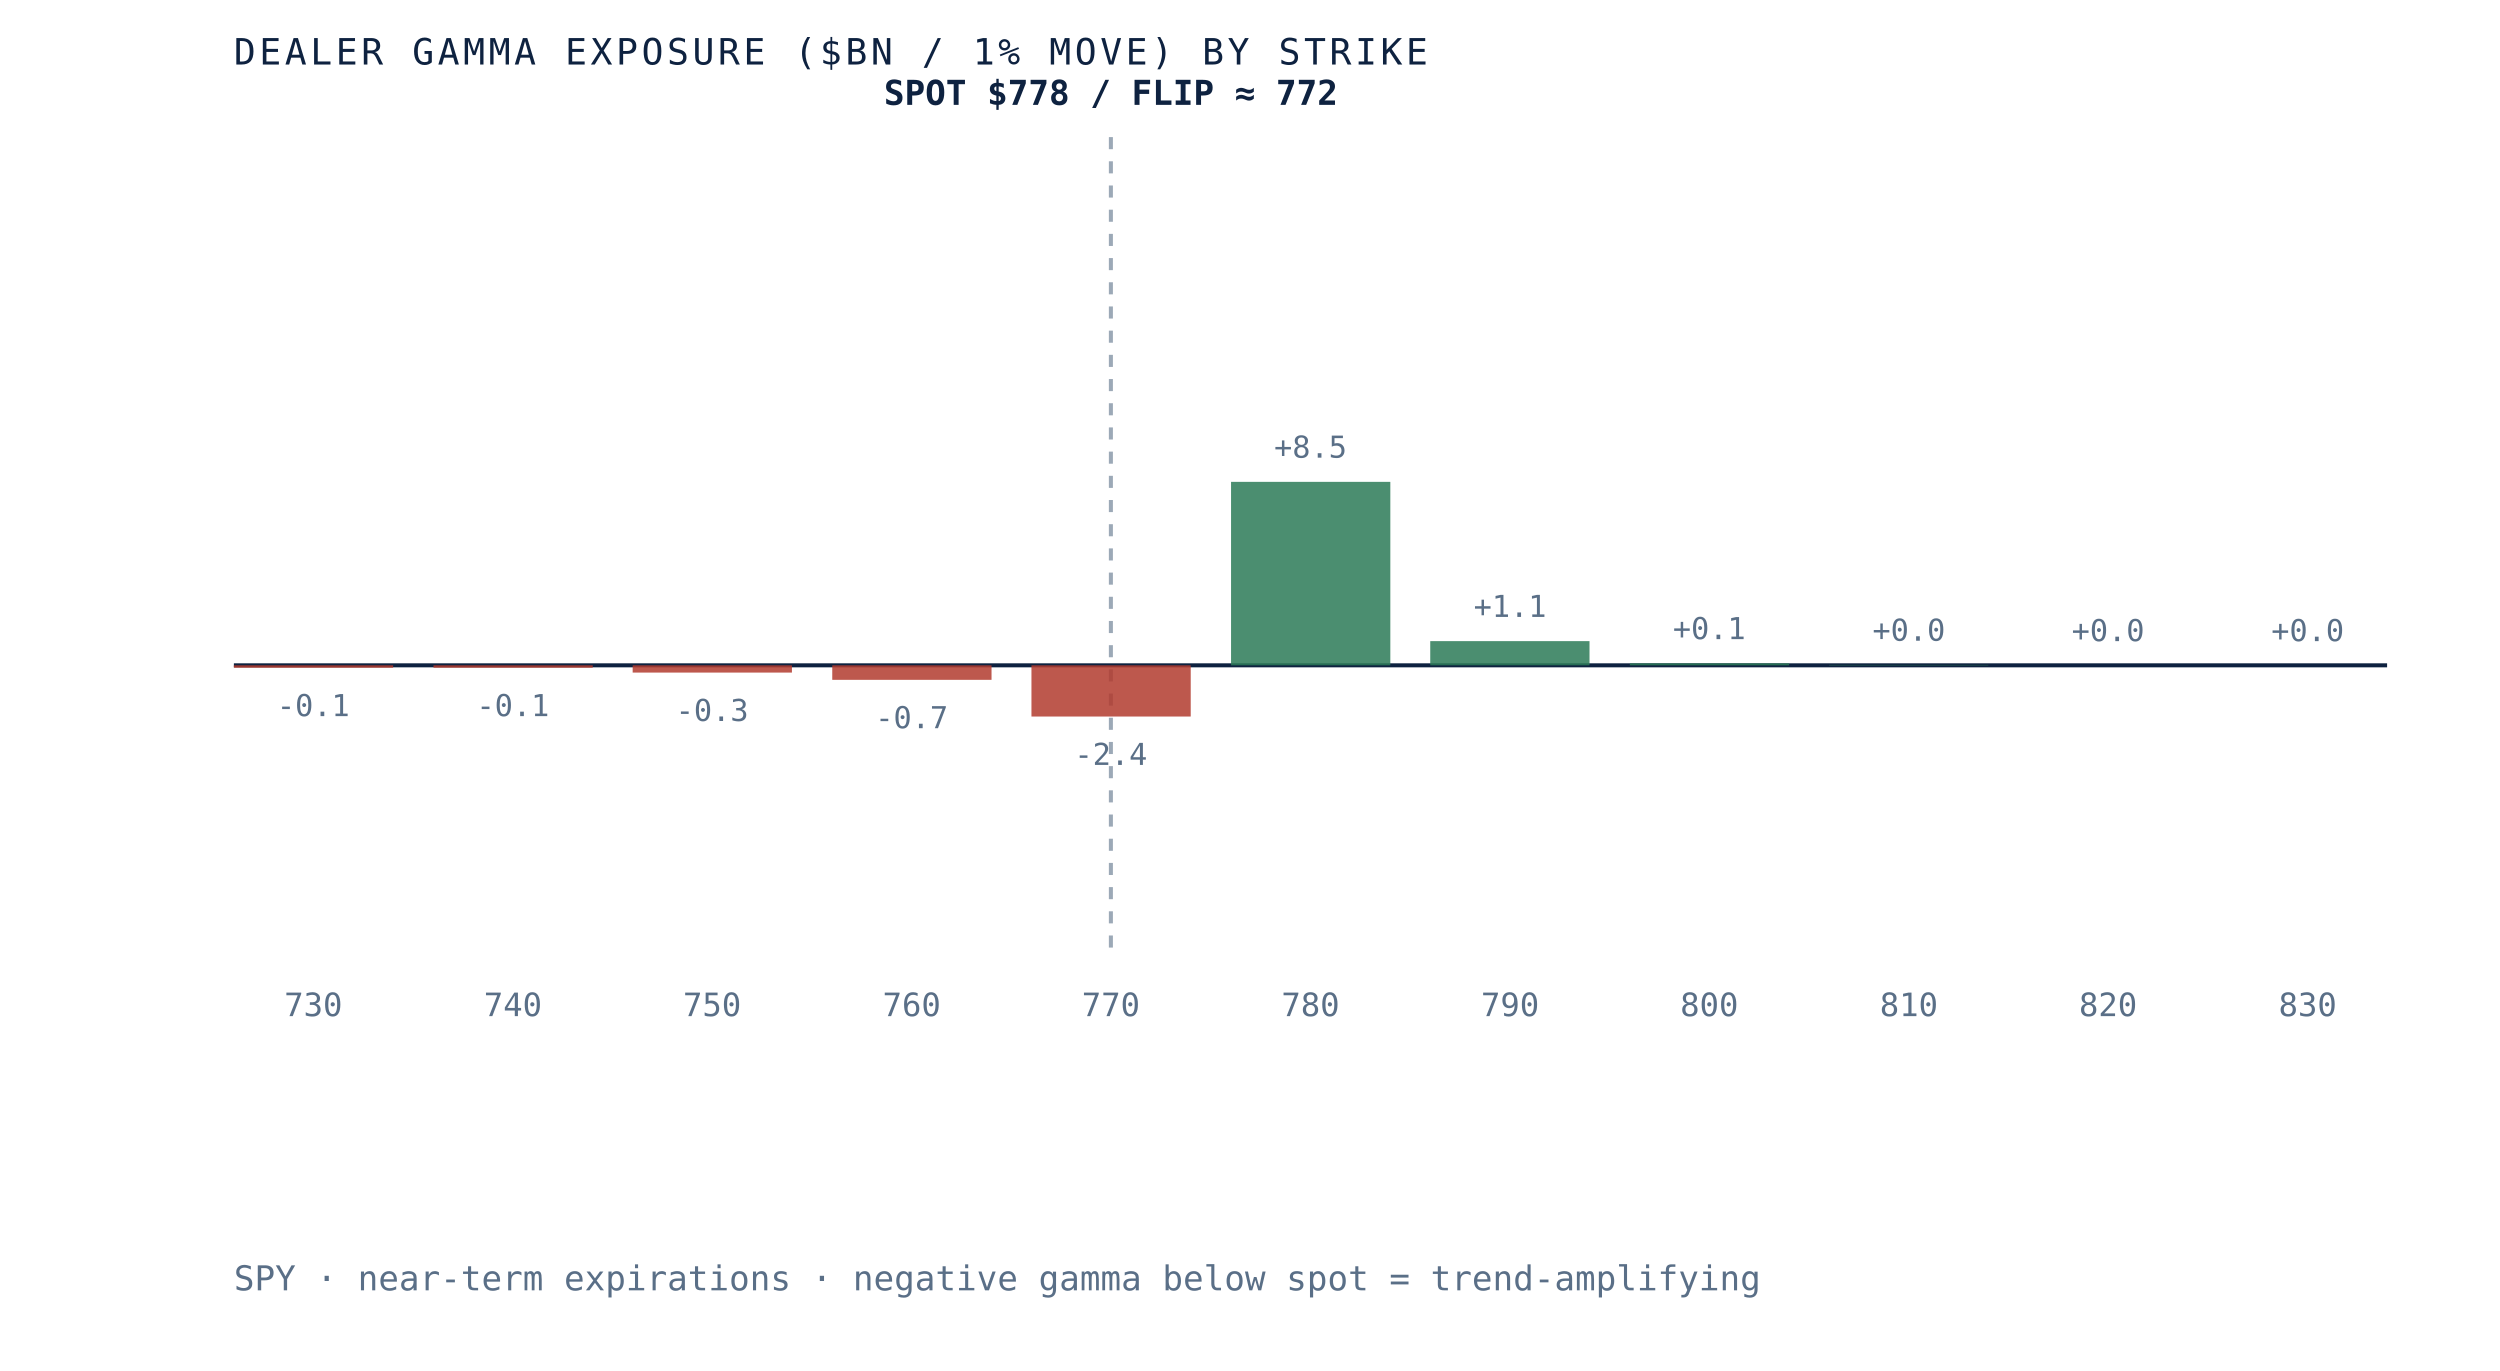
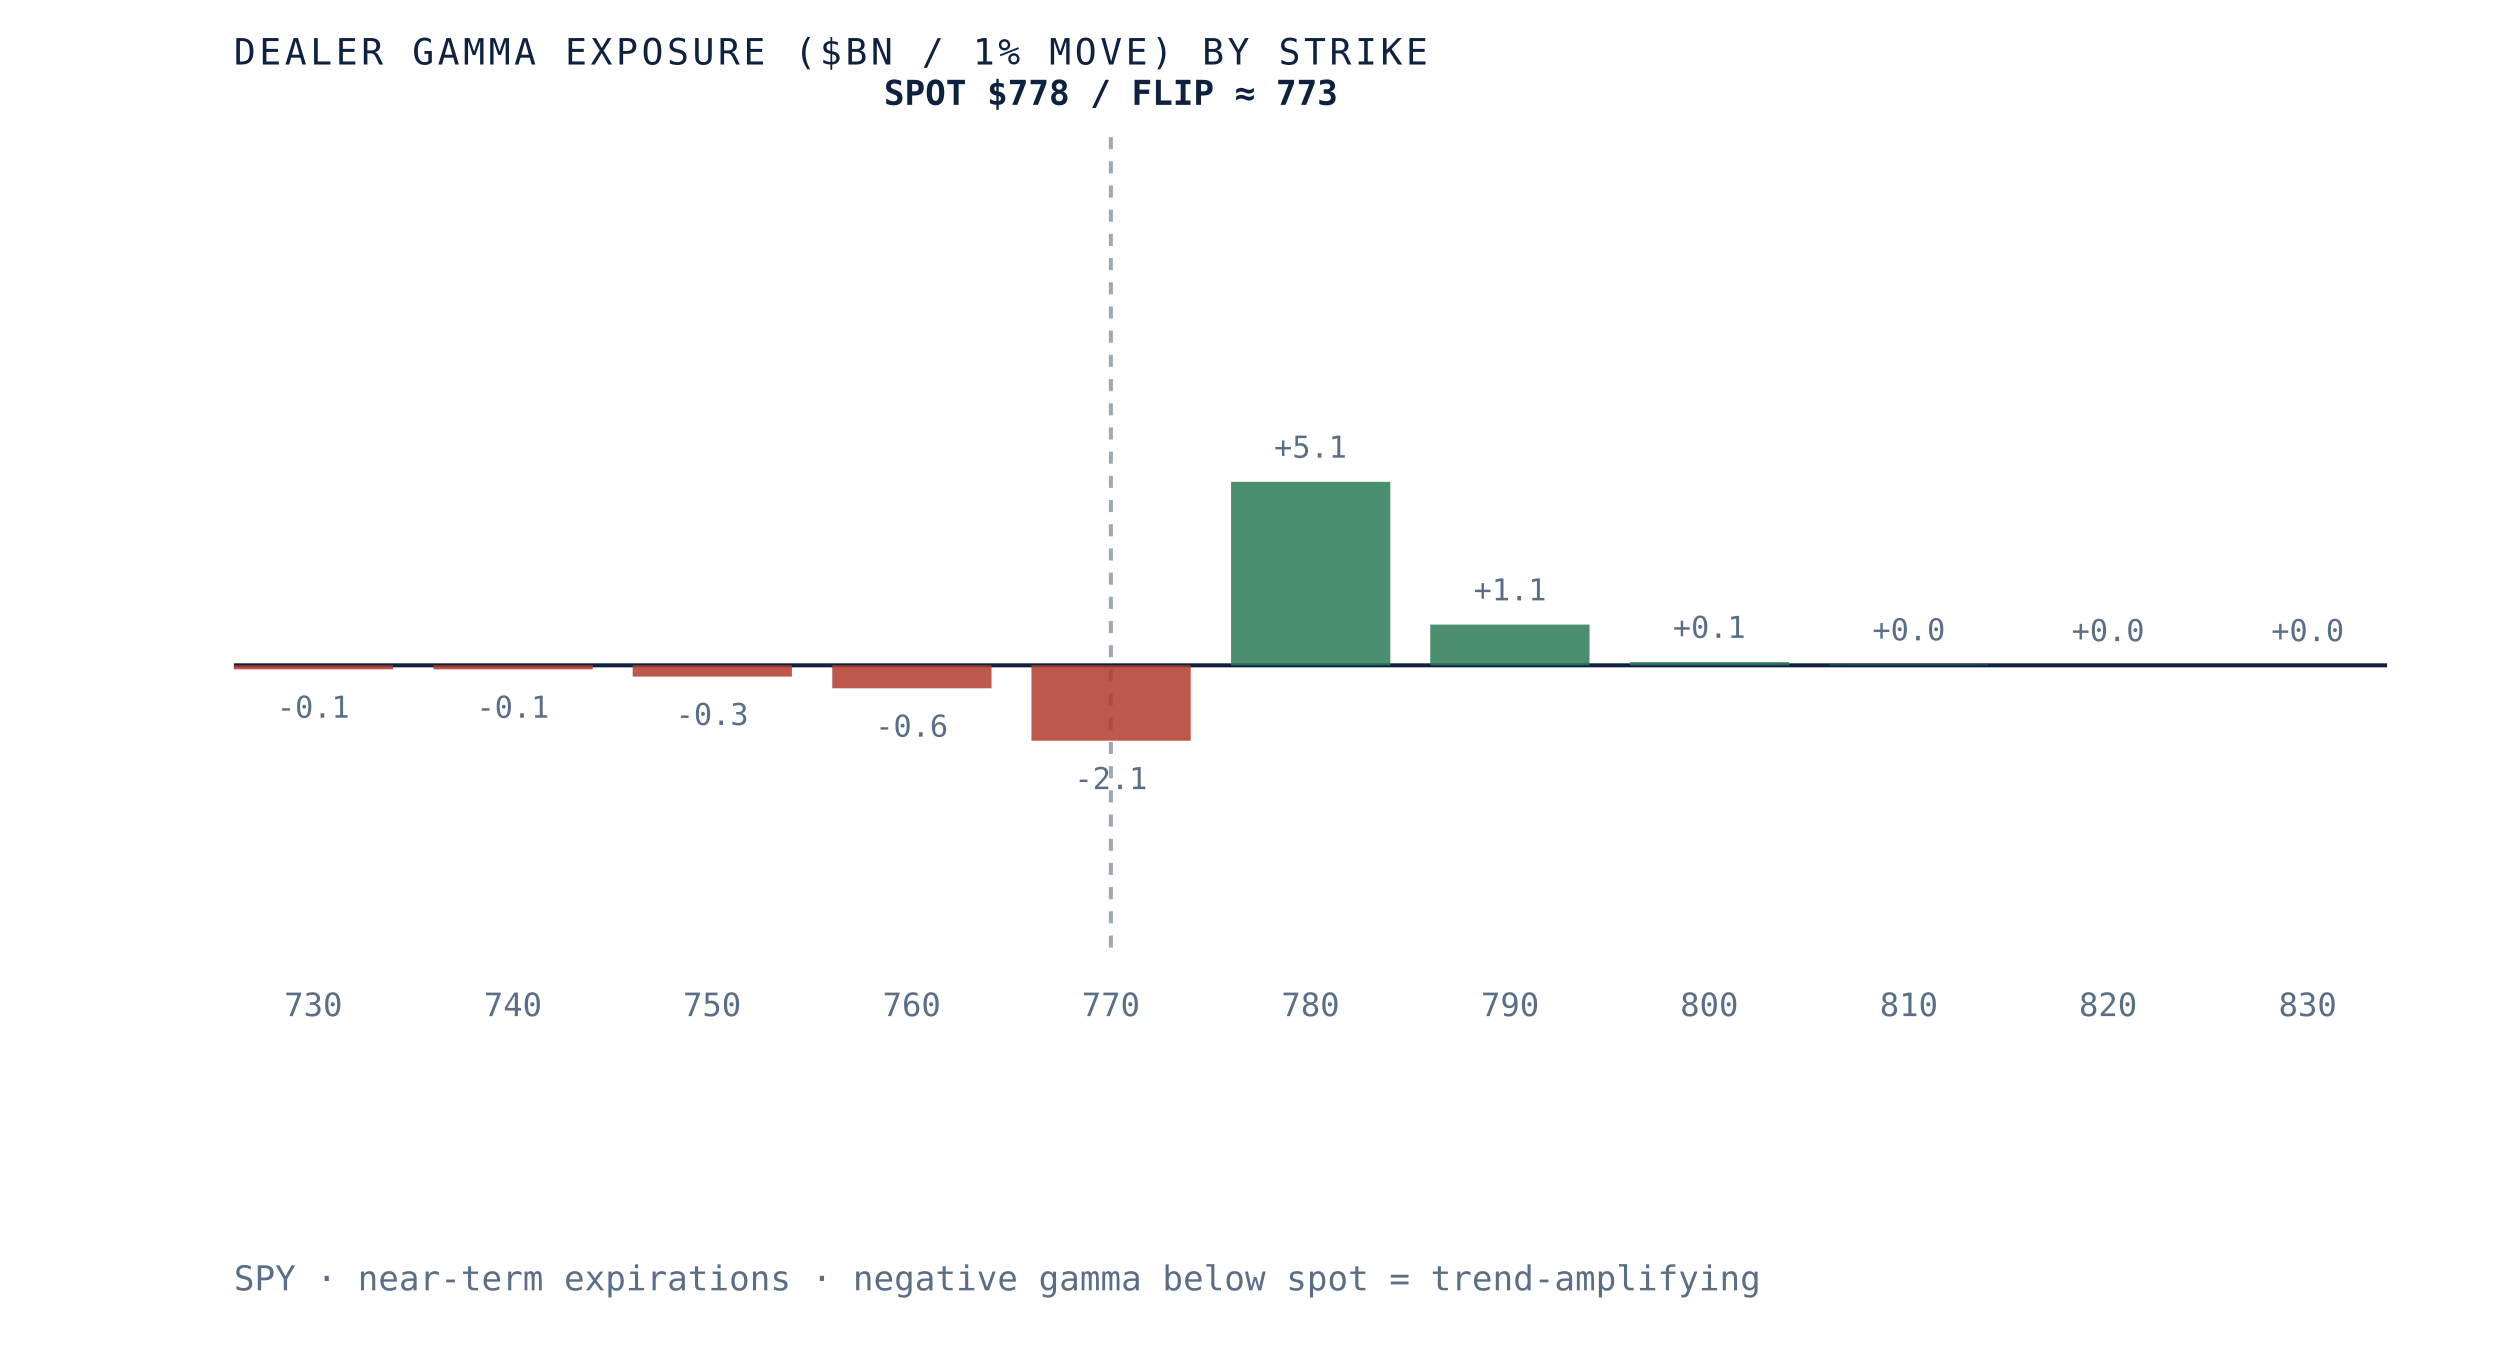
- <svg xmlns="http://www.w3.org/2000/svg" viewBox="0 0 620 340" role="img" aria-label="Dealer gamma exposure by strike for SPY, negative below spot and positive above, gamma flip near 772" preserveAspectRatio="xMidYMid meet" style="width:100%;height:auto;display:block">
+ <svg xmlns="http://www.w3.org/2000/svg" viewBox="0 0 620 340" role="img" aria-label="Dealer gamma exposure by strike for SPY, negative below spot and positive above, gamma flip near 773" preserveAspectRatio="xMidYMid meet" style="width:100%;height:auto;display:block">
  <rect x="0" y="0" width="620" height="340" fill="white" />
  <line x1="58" y1="165" x2="592" y2="165" stroke="#0e2240" stroke-width="1" />
  <line x1="275.5" y1="34" x2="275.5" y2="235" stroke="#5a6f87" stroke-width="1" stroke-dasharray="3 3" opacity="0.6" />
-   <rect x="58.0" y="165.0" width="39.5" height="0.6" fill="#b23b2e" opacity="0.85" />
-   <text x="77.7" y="177.6" text-anchor="middle" font-family="'JetBrains Mono', monospace" font-size="7.5" fill="#5a6f87">-0.1</text>
+   <rect x="58.0" y="165.0" width="39.5" height="1.0" fill="#b23b2e" opacity="0.85" />
+   <text x="77.7" y="178.0" text-anchor="middle" font-family="'JetBrains Mono', monospace" font-size="7.5" fill="#5a6f87">-0.1</text>
  <text x="77.7" y="252" text-anchor="middle" font-family="'JetBrains Mono', monospace" font-size="8" fill="#5a6f87">730</text>
-   <rect x="107.5" y="165.0" width="39.5" height="0.6" fill="#b23b2e" opacity="0.85" />
-   <text x="127.2" y="177.6" text-anchor="middle" font-family="'JetBrains Mono', monospace" font-size="7.5" fill="#5a6f87">-0.1</text>
+   <rect x="107.5" y="165.0" width="39.5" height="1.0" fill="#b23b2e" opacity="0.85" />
+   <text x="127.2" y="178.0" text-anchor="middle" font-family="'JetBrains Mono', monospace" font-size="7.5" fill="#5a6f87">-0.1</text>
  <text x="127.2" y="252" text-anchor="middle" font-family="'JetBrains Mono', monospace" font-size="8" fill="#5a6f87">740</text>
-   <rect x="156.9" y="165.0" width="39.5" height="1.8" fill="#b23b2e" opacity="0.85" />
-   <text x="176.6" y="178.8" text-anchor="middle" font-family="'JetBrains Mono', monospace" font-size="7.5" fill="#5a6f87">-0.3</text>
+   <rect x="156.9" y="165.0" width="39.5" height="2.8" fill="#b23b2e" opacity="0.85" />
+   <text x="176.6" y="179.8" text-anchor="middle" font-family="'JetBrains Mono', monospace" font-size="7.5" fill="#5a6f87">-0.3</text>
  <text x="176.6" y="252" text-anchor="middle" font-family="'JetBrains Mono', monospace" font-size="8" fill="#5a6f87">750</text>
-   <rect x="206.4" y="165.0" width="39.5" height="3.6" fill="#b23b2e" opacity="0.85" />
-   <text x="226.1" y="180.6" text-anchor="middle" font-family="'JetBrains Mono', monospace" font-size="7.5" fill="#5a6f87">-0.7</text>
+   <rect x="206.4" y="165.0" width="39.5" height="5.7" fill="#b23b2e" opacity="0.85" />
+   <text x="226.1" y="182.7" text-anchor="middle" font-family="'JetBrains Mono', monospace" font-size="7.5" fill="#5a6f87">-0.6</text>
  <text x="226.1" y="252" text-anchor="middle" font-family="'JetBrains Mono', monospace" font-size="8" fill="#5a6f87">760</text>
-   <rect x="255.8" y="165.0" width="39.5" height="12.7" fill="#b23b2e" opacity="0.85" />
-   <text x="275.5" y="189.7" text-anchor="middle" font-family="'JetBrains Mono', monospace" font-size="7.5" fill="#5a6f87">-2.4</text>
+   <rect x="255.8" y="165.0" width="39.5" height="18.7" fill="#b23b2e" opacity="0.85" />
+   <text x="275.5" y="195.7" text-anchor="middle" font-family="'JetBrains Mono', monospace" font-size="7.5" fill="#5a6f87">-2.1</text>
  <text x="275.5" y="252" text-anchor="middle" font-family="'JetBrains Mono', monospace" font-size="8" fill="#5a6f87">770</text>
  <rect x="305.3" y="119.5" width="39.5" height="45.5" fill="#2c7a57" opacity="0.85" />
-   <text x="325.0" y="113.5" text-anchor="middle" font-family="'JetBrains Mono', monospace" font-size="7.5" fill="#5a6f87">+8.5</text>
+   <text x="325.0" y="113.5" text-anchor="middle" font-family="'JetBrains Mono', monospace" font-size="7.5" fill="#5a6f87">+5.1</text>
  <text x="325.0" y="252" text-anchor="middle" font-family="'JetBrains Mono', monospace" font-size="8" fill="#5a6f87">780</text>
-   <rect x="354.7" y="159.0" width="39.5" height="6.0" fill="#2c7a57" opacity="0.85" />
-   <text x="374.5" y="153.0" text-anchor="middle" font-family="'JetBrains Mono', monospace" font-size="7.5" fill="#5a6f87">+1.1</text>
+   <rect x="354.7" y="154.9" width="39.5" height="10.1" fill="#2c7a57" opacity="0.85" />
+   <text x="374.5" y="148.9" text-anchor="middle" font-family="'JetBrains Mono', monospace" font-size="7.5" fill="#5a6f87">+1.1</text>
  <text x="374.5" y="252" text-anchor="middle" font-family="'JetBrains Mono', monospace" font-size="8" fill="#5a6f87">790</text>
-   <rect x="404.2" y="164.5" width="39.5" height="0.5" fill="#2c7a57" opacity="0.85" />
-   <text x="423.9" y="158.5" text-anchor="middle" font-family="'JetBrains Mono', monospace" font-size="7.5" fill="#5a6f87">+0.1</text>
+   <rect x="404.2" y="164.2" width="39.5" height="0.8" fill="#2c7a57" opacity="0.85" />
+   <text x="423.9" y="158.2" text-anchor="middle" font-family="'JetBrains Mono', monospace" font-size="7.5" fill="#5a6f87">+0.1</text>
  <text x="423.9" y="252" text-anchor="middle" font-family="'JetBrains Mono', monospace" font-size="8" fill="#5a6f87">800</text>
-   <rect x="453.6" y="164.9" width="39.5" height="0.1" fill="#2c7a57" opacity="0.85" />
-   <text x="473.4" y="158.9" text-anchor="middle" font-family="'JetBrains Mono', monospace" font-size="7.5" fill="#5a6f87">+0.0</text>
+   <rect x="453.6" y="164.8" width="39.5" height="0.2" fill="#2c7a57" opacity="0.85" />
+   <text x="473.4" y="158.8" text-anchor="middle" font-family="'JetBrains Mono', monospace" font-size="7.5" fill="#5a6f87">+0.0</text>
  <text x="473.4" y="252" text-anchor="middle" font-family="'JetBrains Mono', monospace" font-size="8" fill="#5a6f87">810</text>
  <rect x="503.1" y="165.0" width="39.5" height="0.0" fill="#2c7a57" opacity="0.85" />
  <text x="522.8" y="159.0" text-anchor="middle" font-family="'JetBrains Mono', monospace" font-size="7.5" fill="#5a6f87">+0.0</text>
  <text x="522.8" y="252" text-anchor="middle" font-family="'JetBrains Mono', monospace" font-size="8" fill="#5a6f87">820</text>
  <rect x="552.5" y="165.0" width="39.5" height="0.0" fill="#2c7a57" opacity="0.85" />
  <text x="572.3" y="159.0" text-anchor="middle" font-family="'JetBrains Mono', monospace" font-size="7.5" fill="#5a6f87">+0.0</text>
  <text x="572.3" y="252" text-anchor="middle" font-family="'JetBrains Mono', monospace" font-size="8" fill="#5a6f87">830</text>
-   <text x="275.5" y="26" text-anchor="middle" font-family="'JetBrains Mono', monospace" font-size="8.5" font-weight="bold" fill="#0e2240">SPOT $778 / FLIP ≈ 772</text>
+   <text x="275.5" y="26" text-anchor="middle" font-family="'JetBrains Mono', monospace" font-size="8.5" font-weight="bold" fill="#0e2240">SPOT $778 / FLIP ≈ 773</text>
  <text x="58" y="16" font-family="'JetBrains Mono', monospace" font-size="9" letter-spacing="0.1em" fill="#0e2240">DEALER GAMMA EXPOSURE ($BN / 1% MOVE) BY STRIKE</text>
  <text x="58" y="320" font-family="'JetBrains Mono', monospace" font-size="8.5" fill="#5a6f87">SPY · near-term expirations · negative gamma below spot = trend-amplifying</text>
</svg>
